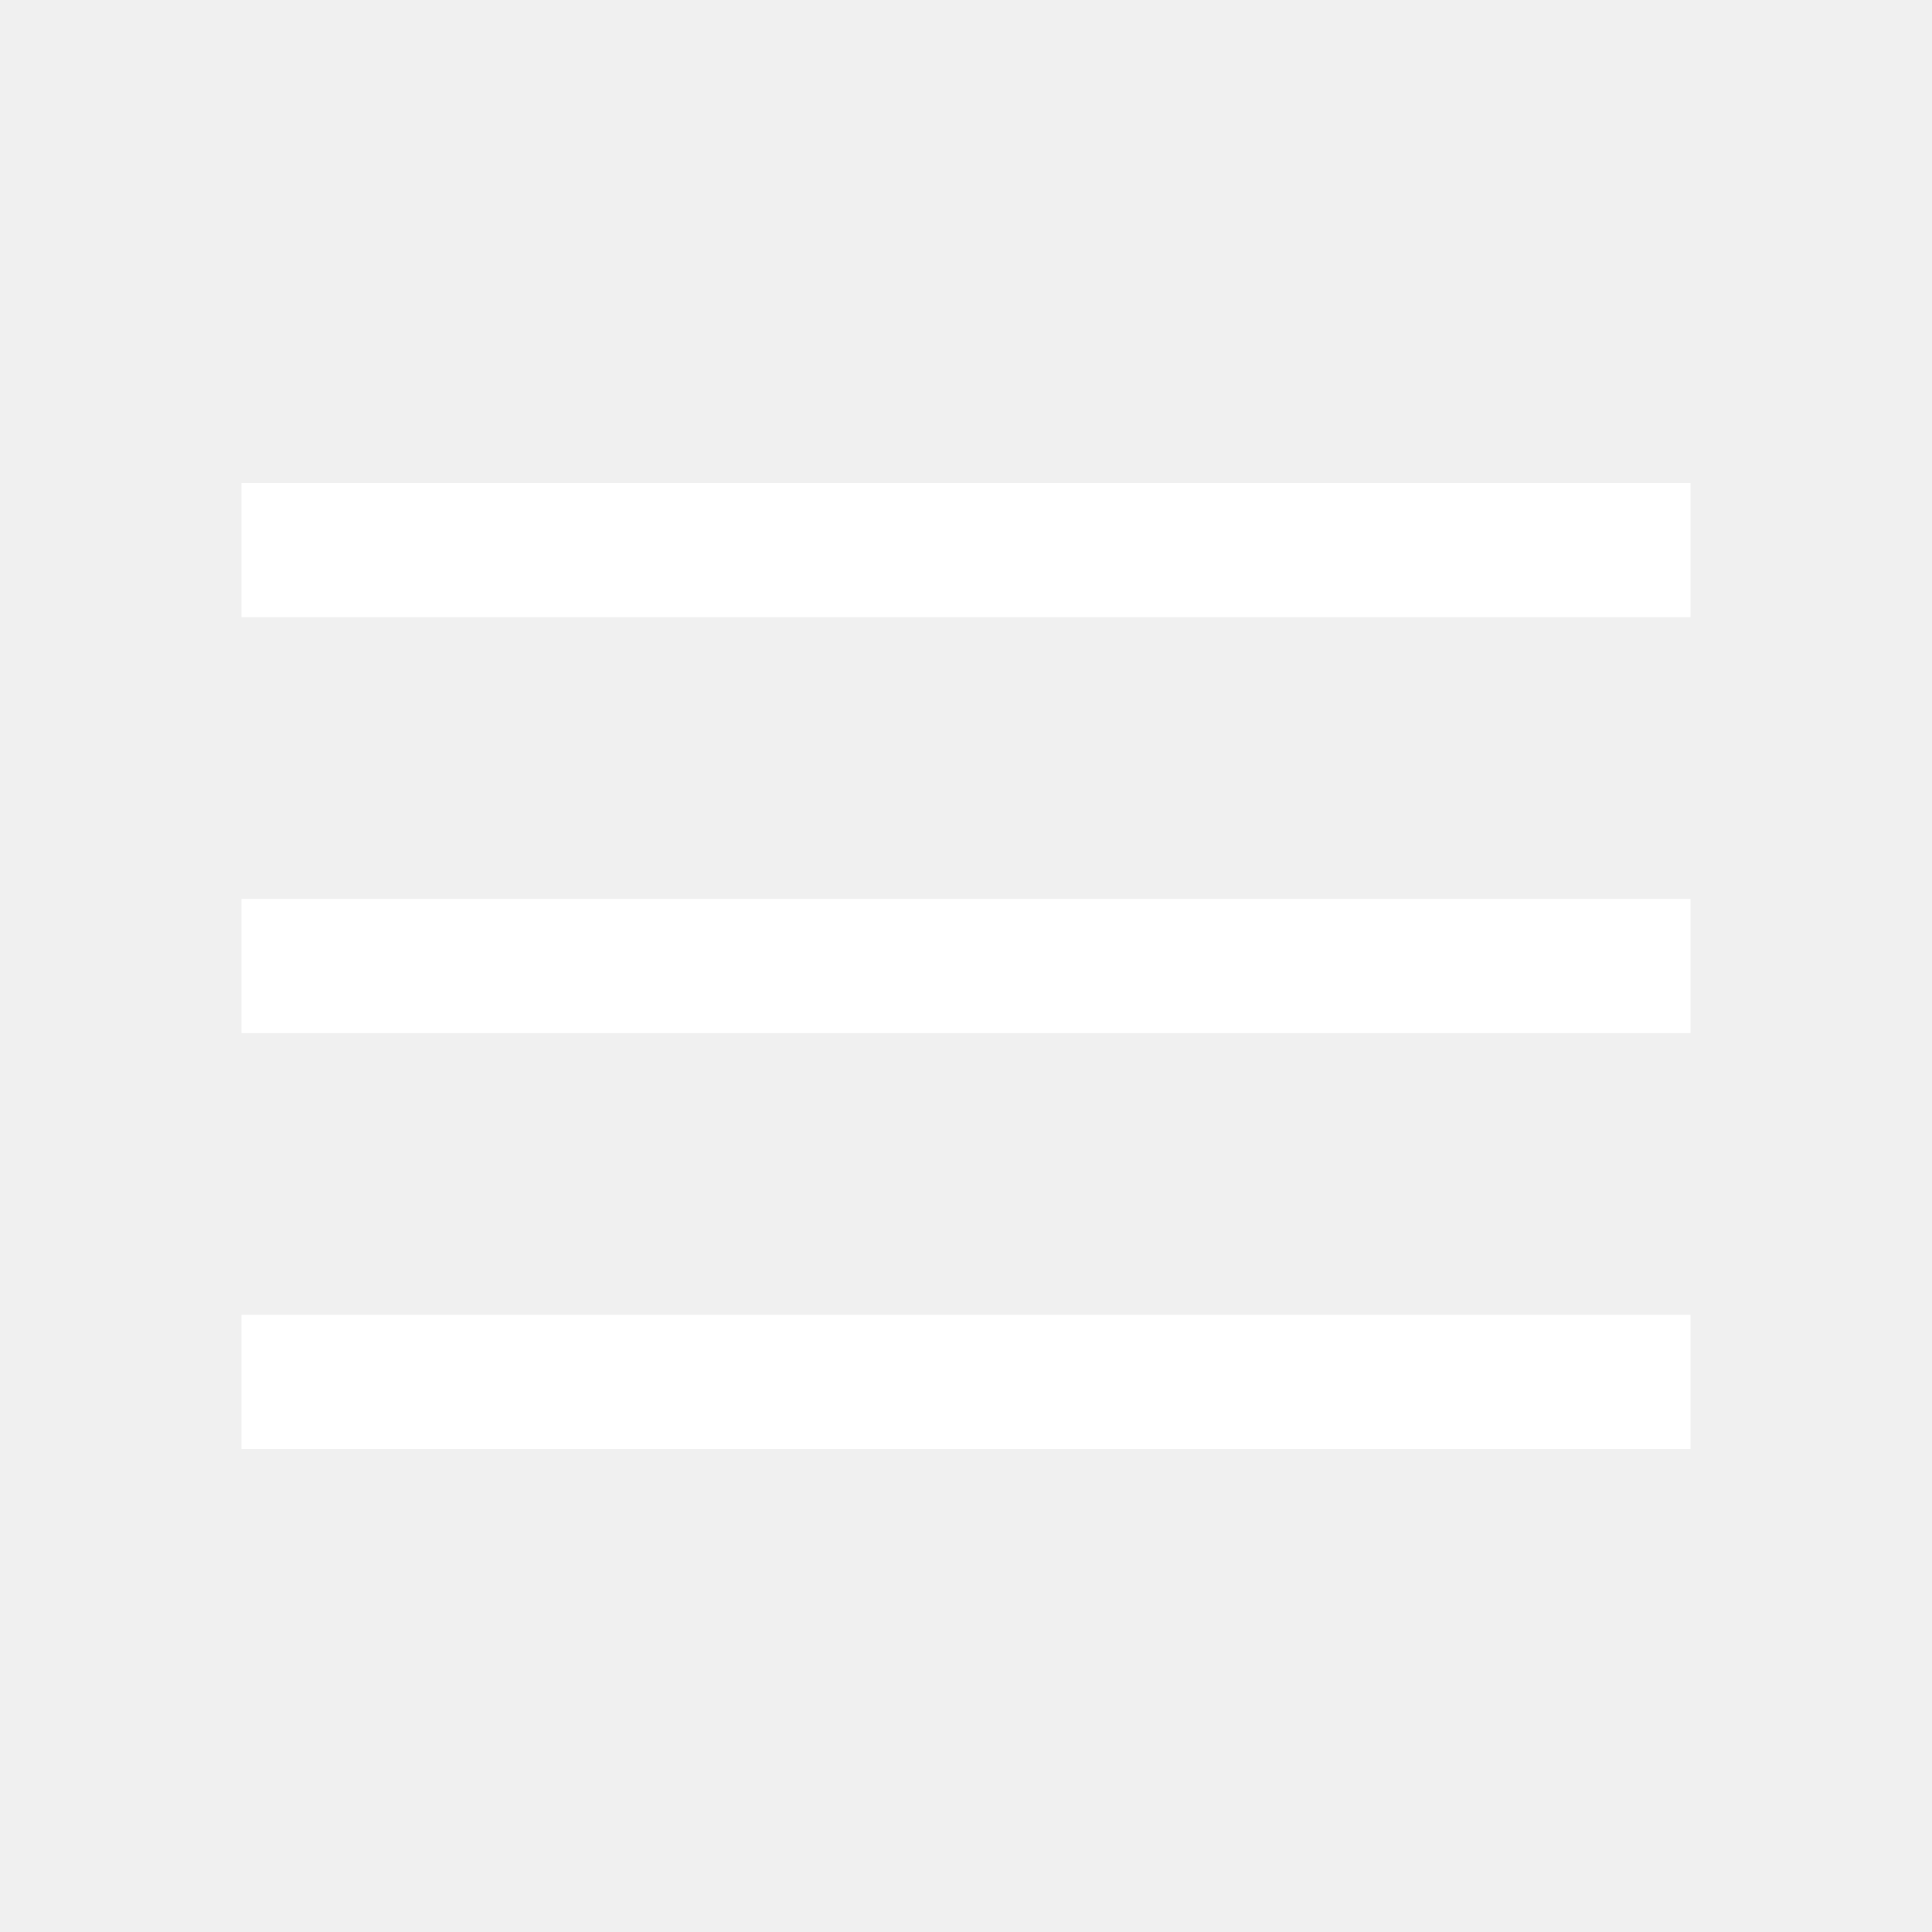
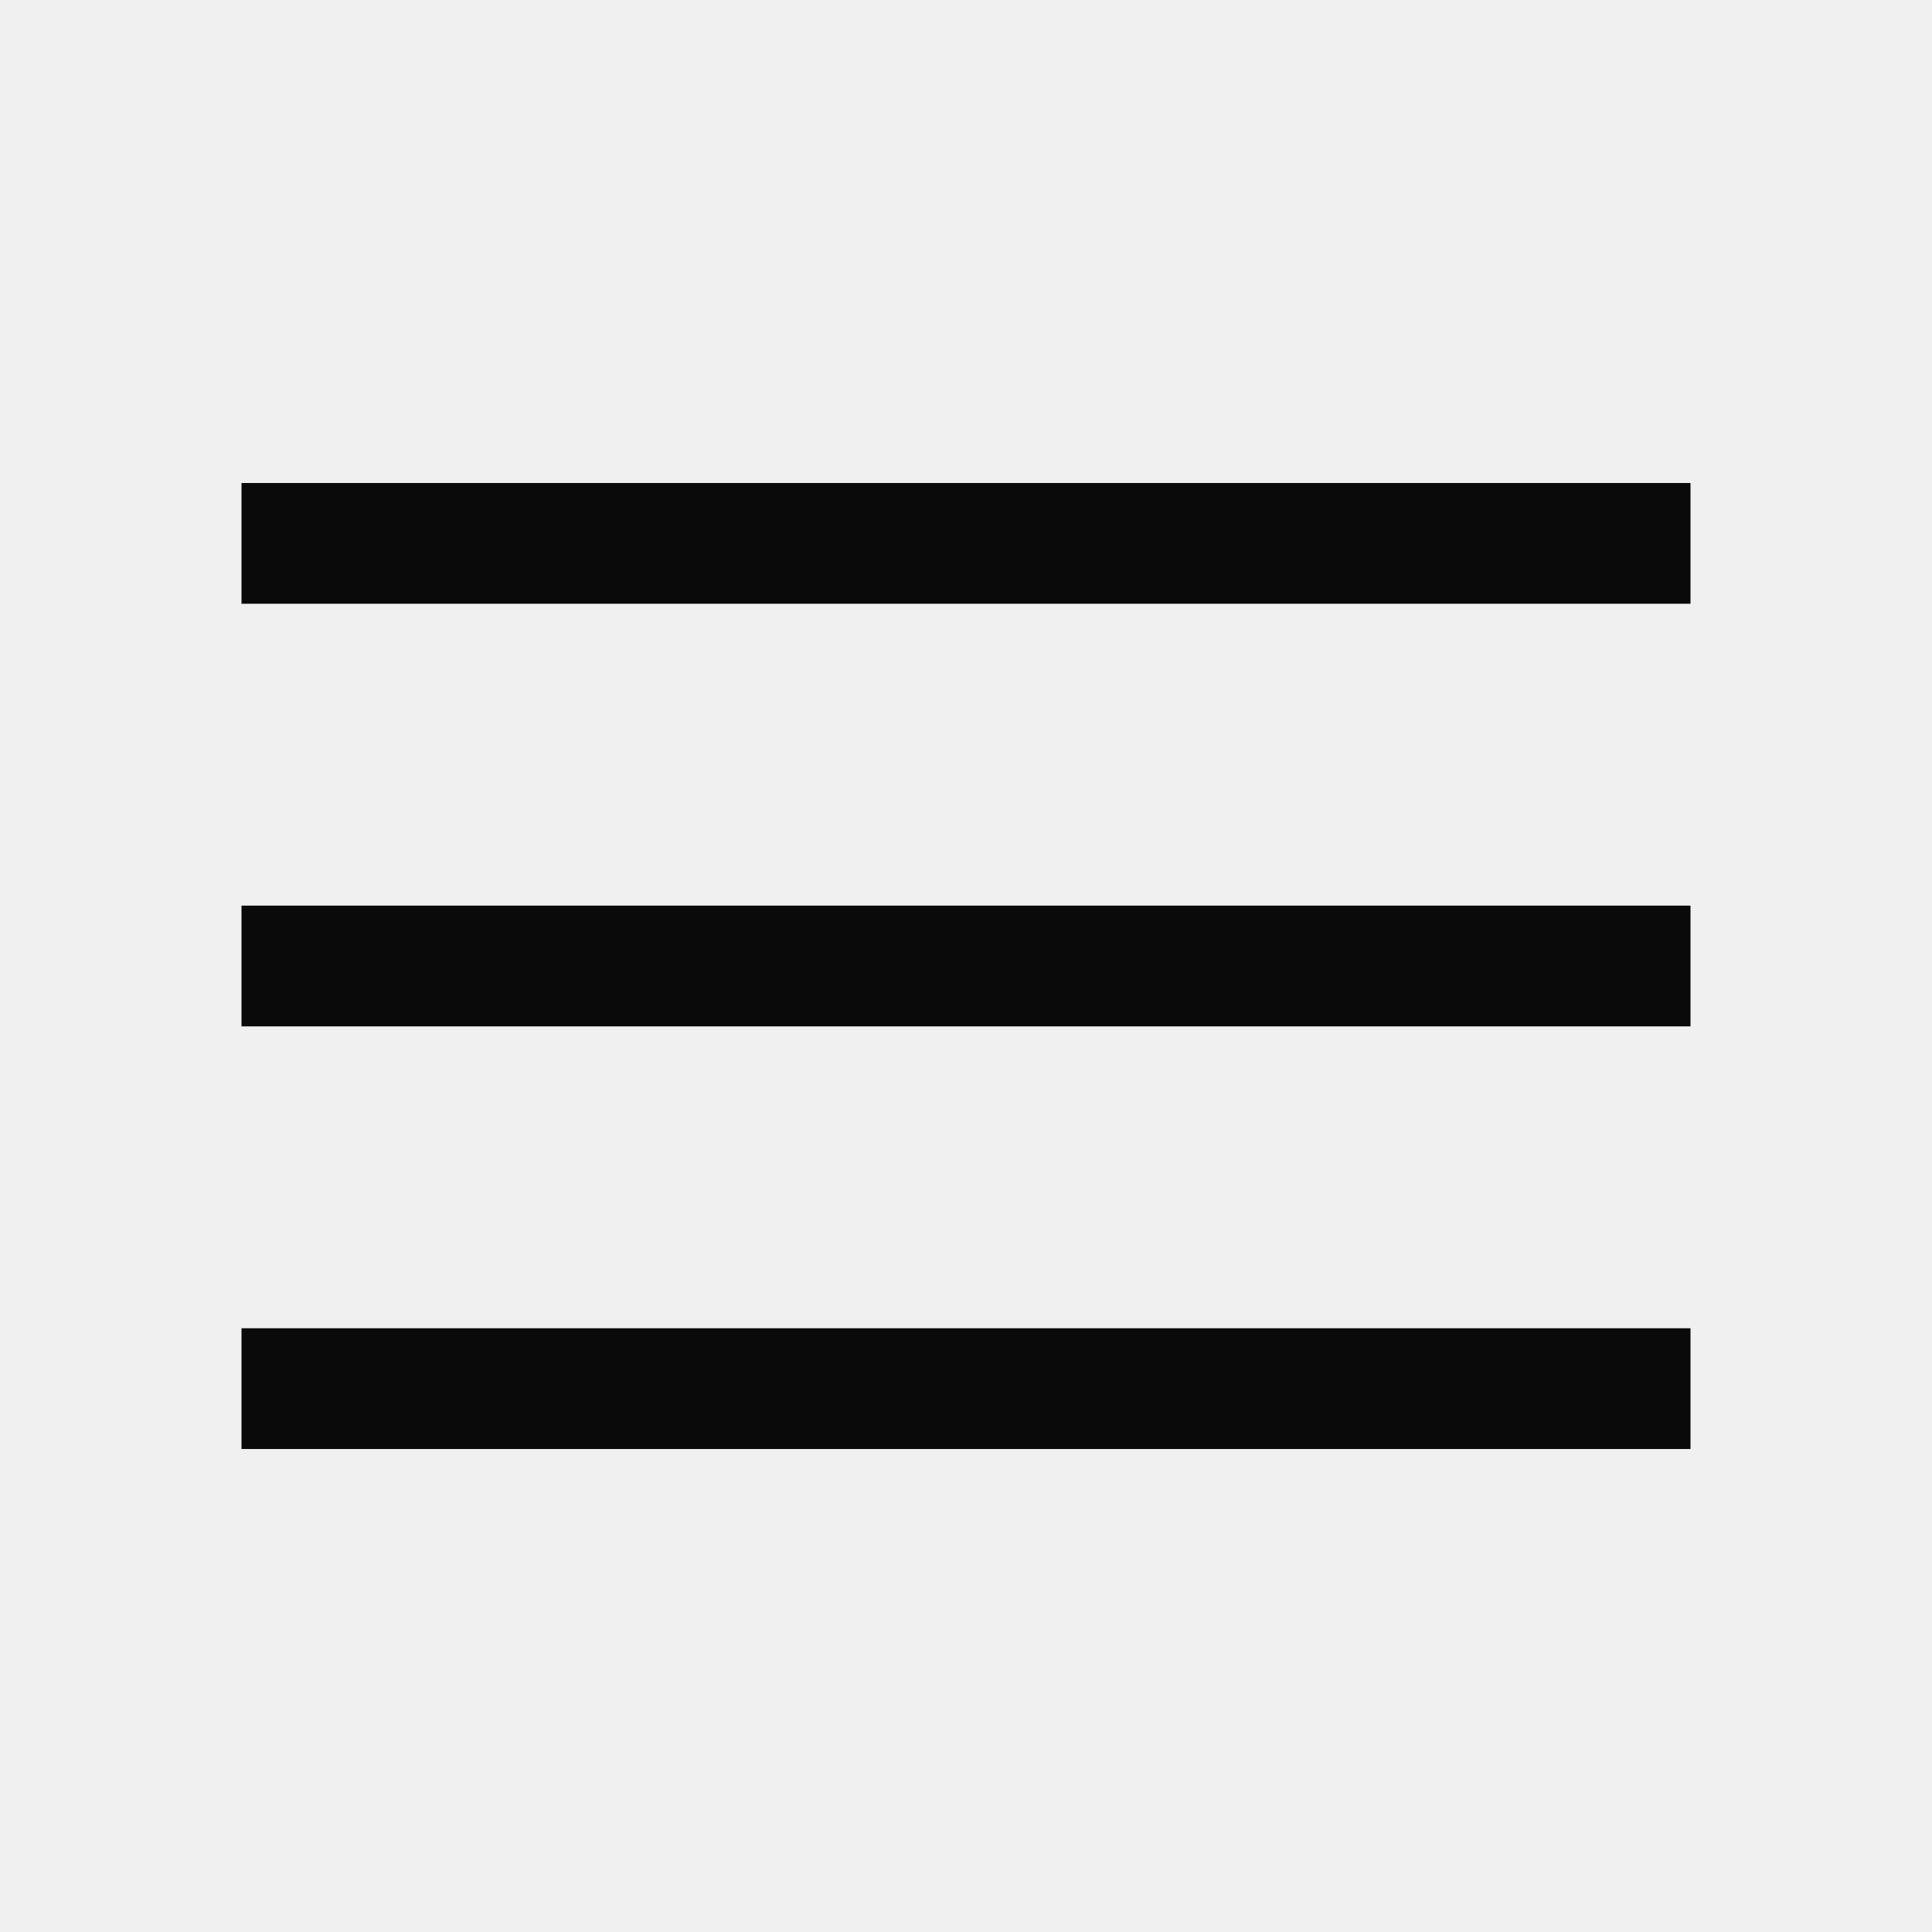
- <svg xmlns="http://www.w3.org/2000/svg" height="40px" viewBox="0 -960 960 960" width="40px" fill="#fff">
-   <path d="M120-240v-66.67h720V-240H120Zm0-206.67v-66.66h720v66.66H120Zm0-206.66V-720h720v66.67H120Z" />
+ <svg xmlns="http://www.w3.org/2000/svg" height="48px" viewBox="0 -960 960 960" width="48px" fill="#0a0a0a">
+   <path d="M120-240v-60h720v60H120Zm0-210v-60h720v60H120Zm0-210v-60h720v60H120Z" />
</svg>
